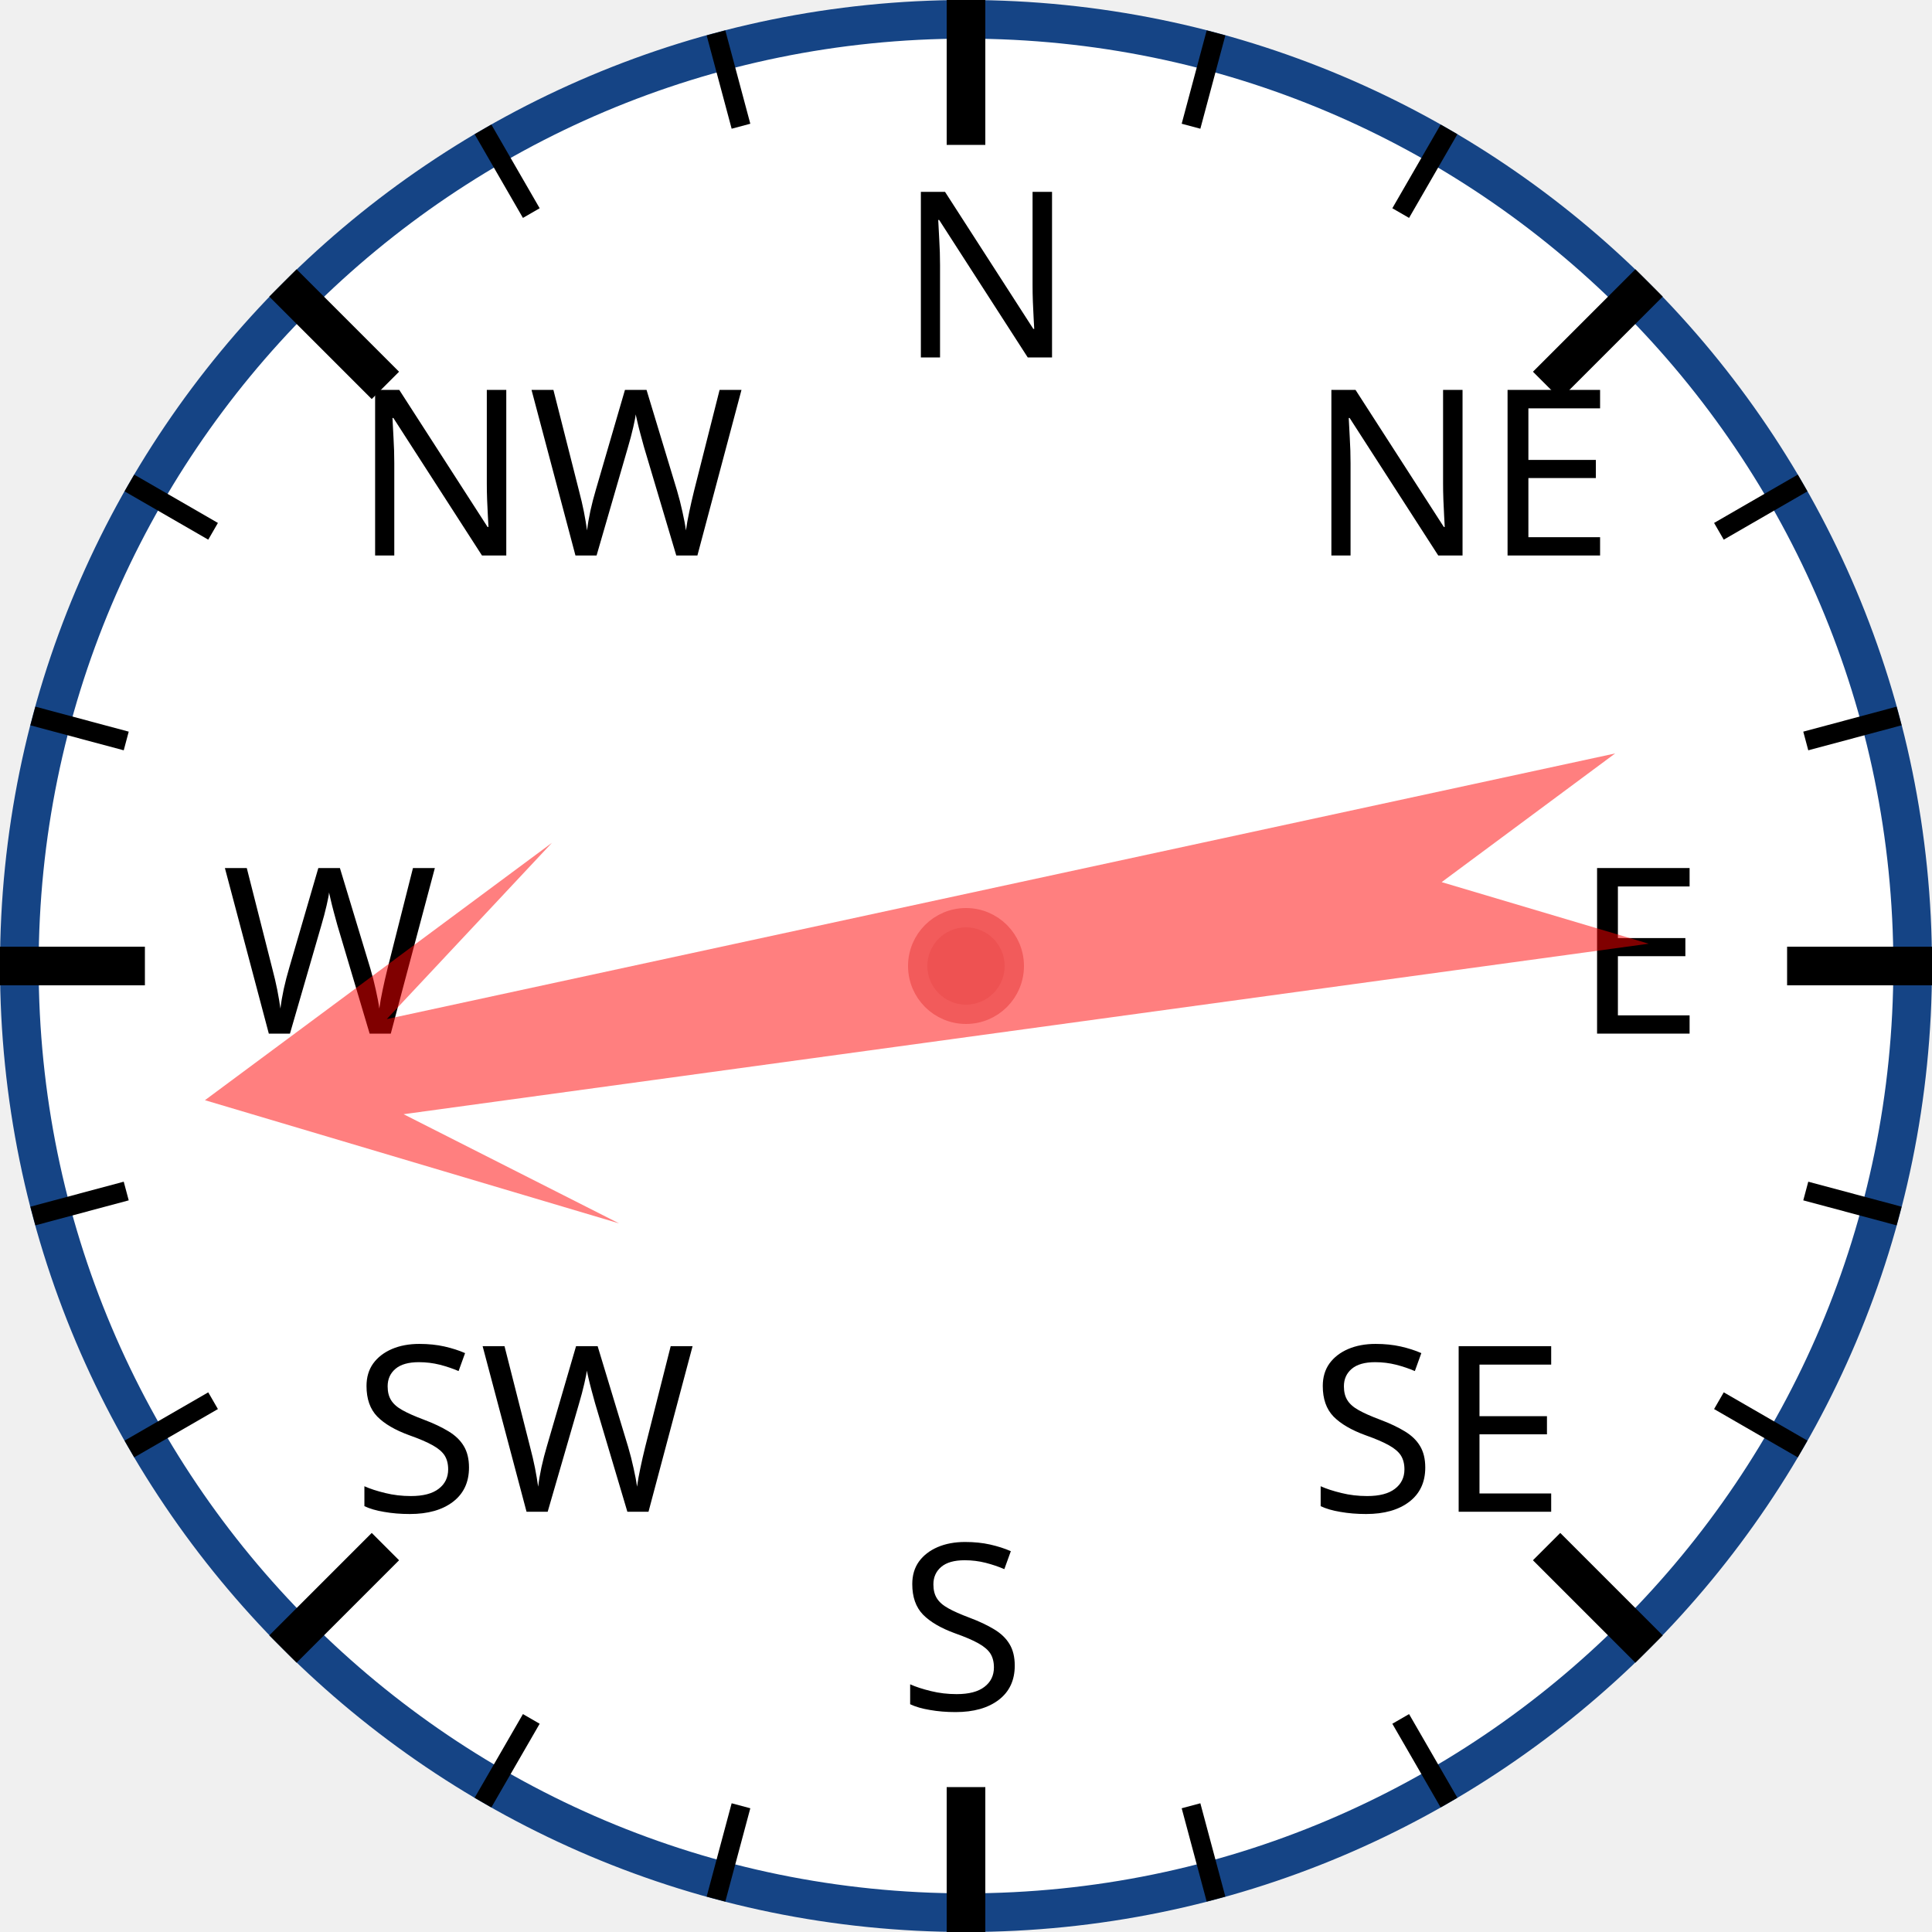
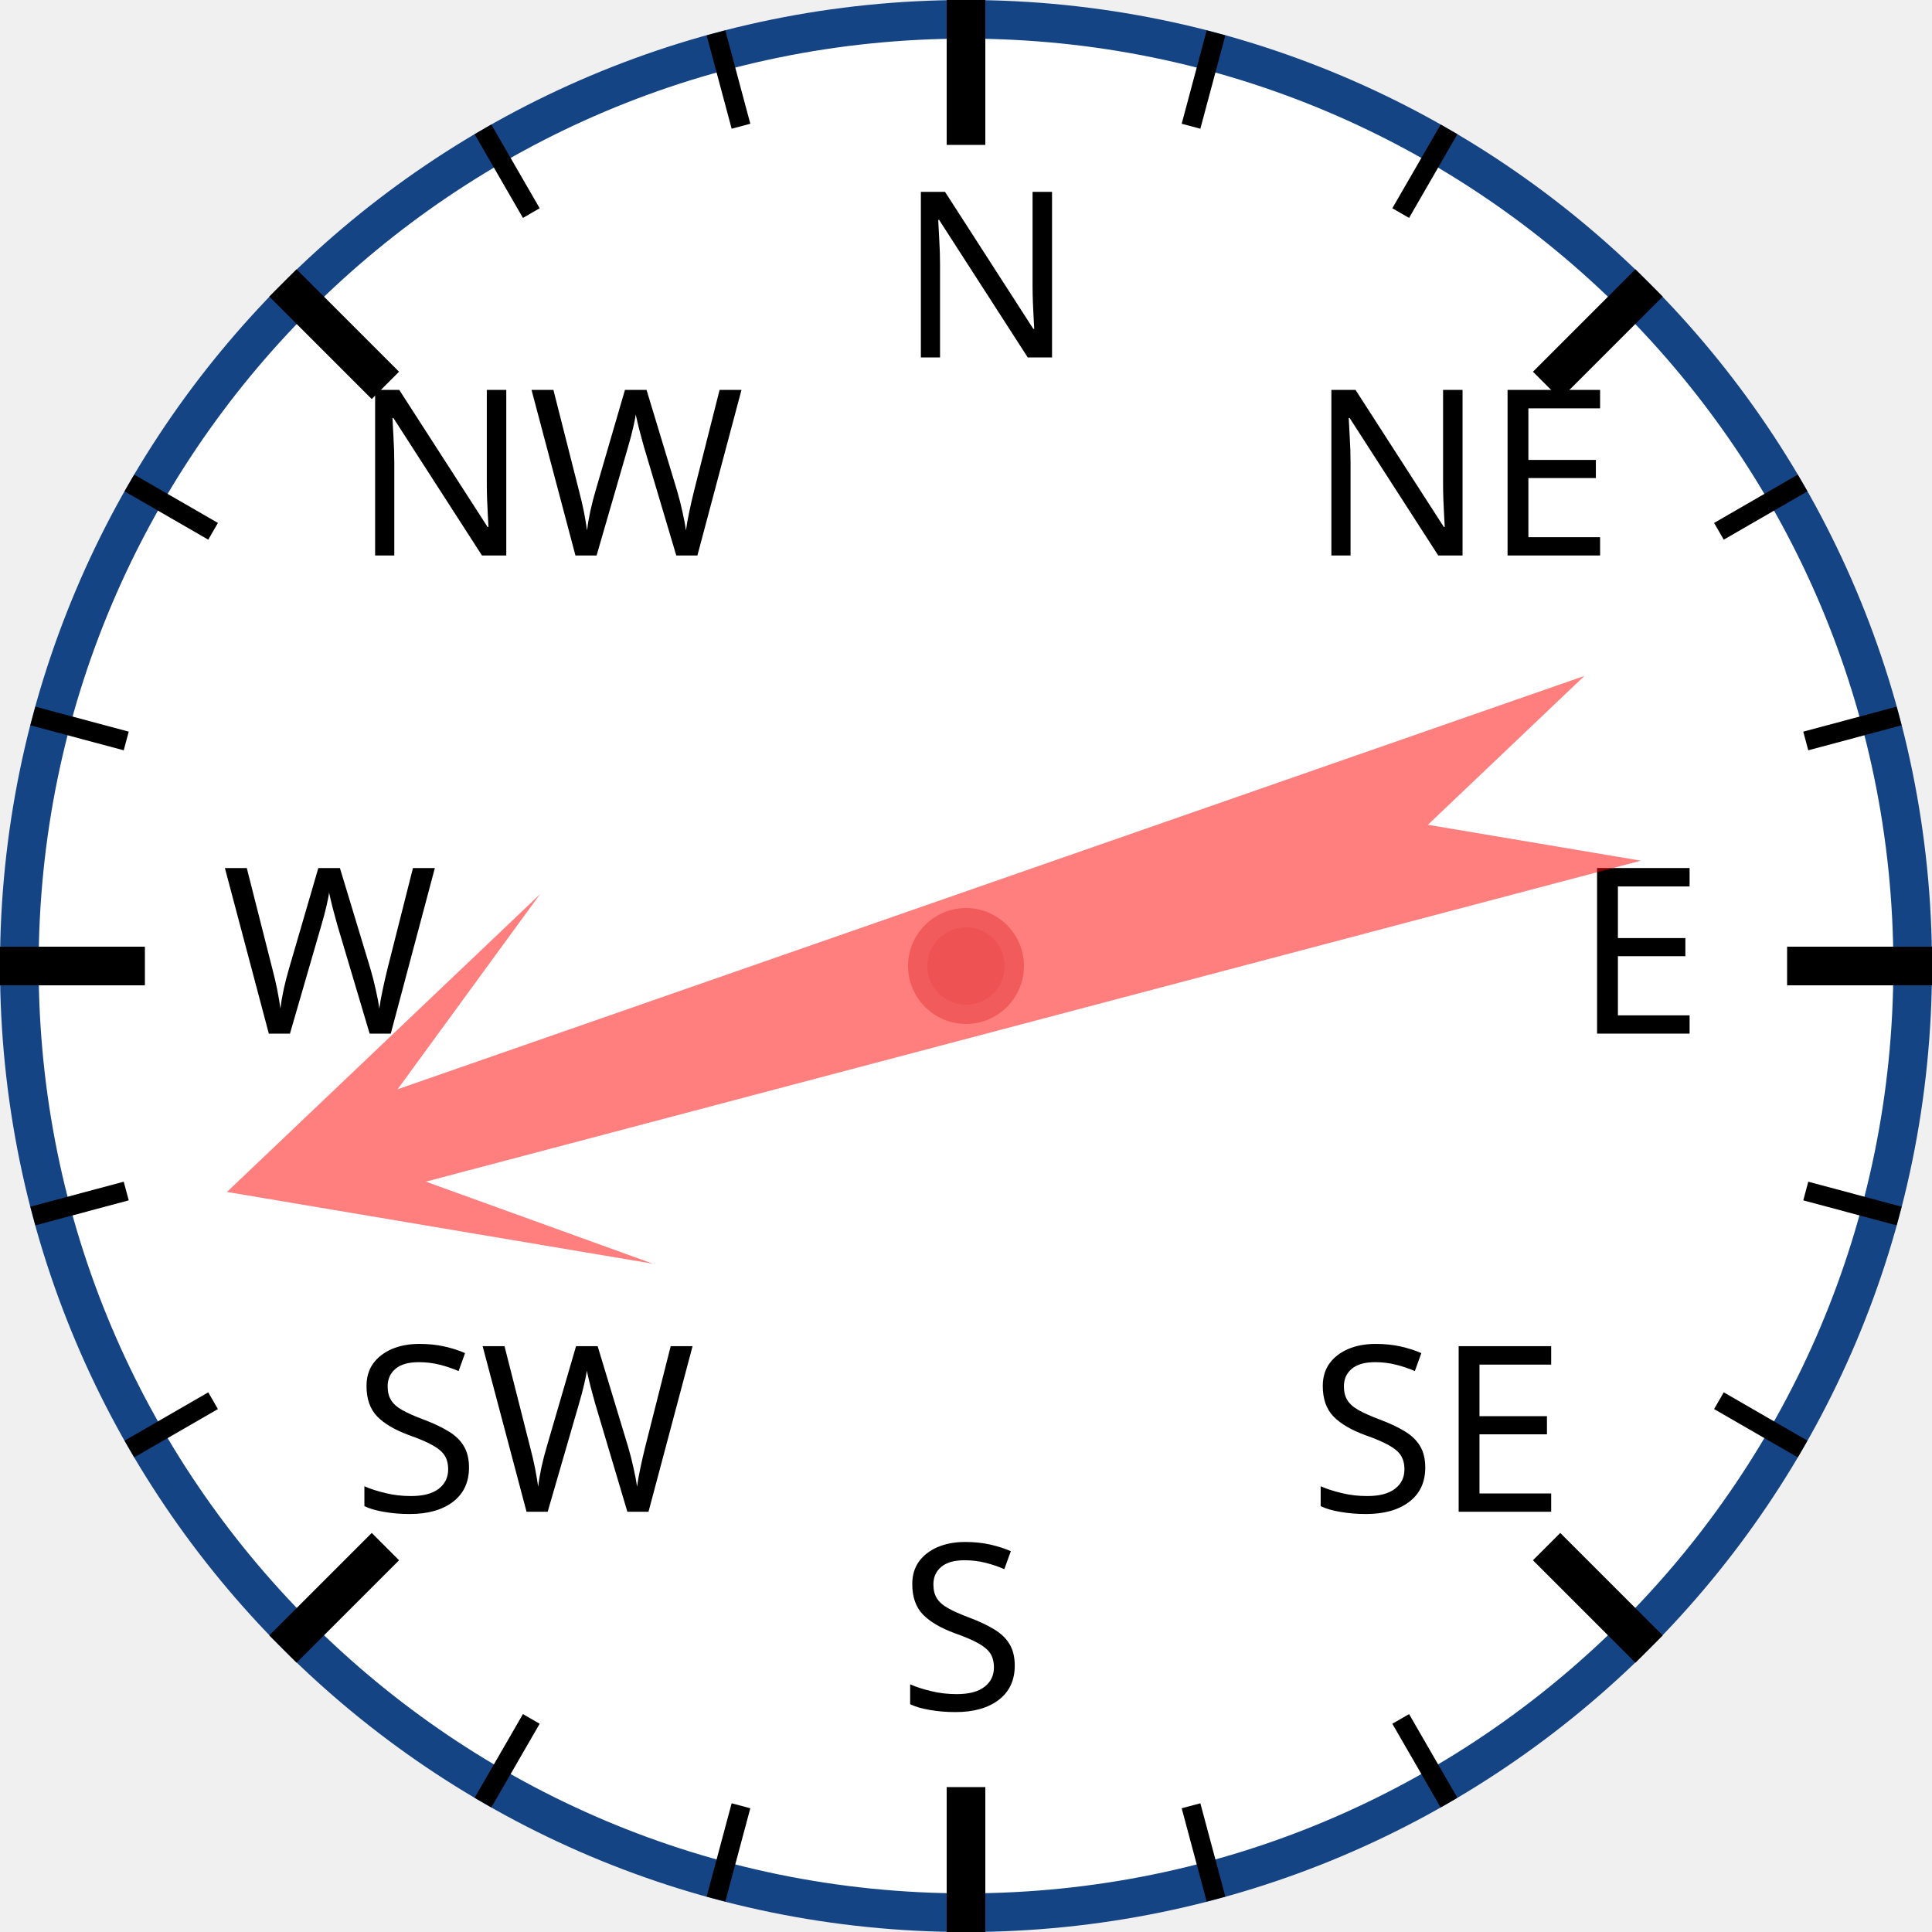
<svg xmlns="http://www.w3.org/2000/svg" width="120px" height="120px" viewBox="0 0 200 200">
  <circle cx="100" cy="100" r="98" style="fill: white; stroke: #154485; stroke-width: 4;" />
  <text x="93.0" y="37.0" style="font-family: sans-serif; font-size: 18pt;">N</text>
  <line x1="100.0" y1="0.0" x2="100.0" y2="15.0" style="stroke: black; stroke-width: 4;" />
  <line x1="74.118" y1="3.407" x2="76.706" y2="13.067" style="stroke: black; stroke-width: 2;" />
  <line x1="50" y1="13.397" x2="55" y2="22.058" style="stroke: black; stroke-width: 2;" />
  <text x="36.503" y="57.503" style="font-family: sans-serif; font-size: 18pt;">NW</text>
  <line x1="29.289" y1="29.289" x2="39.896" y2="39.896" style="stroke: black; stroke-width: 4;" />
  <line x1="13.397" y1="50" x2="22.058" y2="55" style="stroke: black; stroke-width: 2;" />
  <line x1="3.407" y1="74.118" x2="13.067" y2="76.706" style="stroke: black; stroke-width: 2;" />
  <text x="23.0" y="107.0" style="font-family: sans-serif; font-size: 18pt;">W</text>
  <line x1="0.0" y1="100.0" x2="15.0" y2="100.0" style="stroke: black; stroke-width: 4;" />
  <line x1="3.407" y1="125.882" x2="13.067" y2="123.294" style="stroke: black; stroke-width: 2;" />
  <line x1="13.397" y1="150" x2="22.058" y2="145" style="stroke: black; stroke-width: 2;" />
  <text x="36.503" y="156.497" style="font-family: sans-serif; font-size: 18pt;">SW</text>
  <line x1="29.289" y1="170.711" x2="39.896" y2="160.104" style="stroke: black; stroke-width: 4;" />
  <line x1="50" y1="186.603" x2="55" y2="177.942" style="stroke: black; stroke-width: 2;" />
  <line x1="74.118" y1="196.593" x2="76.706" y2="186.933" style="stroke: black; stroke-width: 2;" />
  <text x="93" y="177.0" style="font-family: sans-serif; font-size: 18pt;">S</text>
  <line x1="100" y1="200.0" x2="100" y2="185.0" style="stroke: black; stroke-width: 4;" />
  <line x1="125.882" y1="196.593" x2="123.294" y2="186.933" style="stroke: black; stroke-width: 2;" />
  <line x1="150.0" y1="186.603" x2="145.0" y2="177.942" style="stroke: black; stroke-width: 2;" />
  <text x="135.497" y="156.497" style="font-family: sans-serif; font-size: 18pt;">SE</text>
  <line x1="170.711" y1="170.711" x2="160.104" y2="160.104" style="stroke: black; stroke-width: 4;" />
  <line x1="186.603" y1="150" x2="177.942" y2="145" style="stroke: black; stroke-width: 2;" />
  <line x1="196.593" y1="125.882" x2="186.933" y2="123.294" style="stroke: black; stroke-width: 2;" />
  <text x="163.0" y="107" style="font-family: sans-serif; font-size: 18pt;">E</text>
  <line x1="200.0" y1="100" x2="185.0" y2="100" style="stroke: black; stroke-width: 4;" />
  <line x1="196.593" y1="74.118" x2="186.933" y2="76.706" style="stroke: black; stroke-width: 2;" />
  <line x1="186.603" y1="50" x2="177.942" y2="55" style="stroke: black; stroke-width: 2;" />
  <text x="135.497" y="57.503" style="font-family: sans-serif; font-size: 18pt;">NE</text>
  <line x1="170.711" y1="29.289" x2="160.104" y2="39.896" style="stroke: black; stroke-width: 4;" />
  <line x1="150" y1="13.397" x2="145" y2="22.058" style="stroke: black; stroke-width: 2;" />
  <line x1="125.882" y1="3.407" x2="123.294" y2="13.067" style="stroke: black; stroke-width: 2;" />
-   <polygon points="100 20 120 60 105 40 110 170 100 150 90 170 95 40 80 60" style="fill: red; fill-opacity: 0.5;" transform="rotate(260,100,100)" />
+   <polygon points="100 20 120 60 105 40 110 170 100 150 90 170 95 40 80 60" style="fill: red; fill-opacity: 0.5;" transform="rotate(253,100,100)" />
  <circle cx="100" cy="100" r="5" style="fill: #EE5252; stroke: #F25B5B; stroke-width: 2;" />
</svg>
